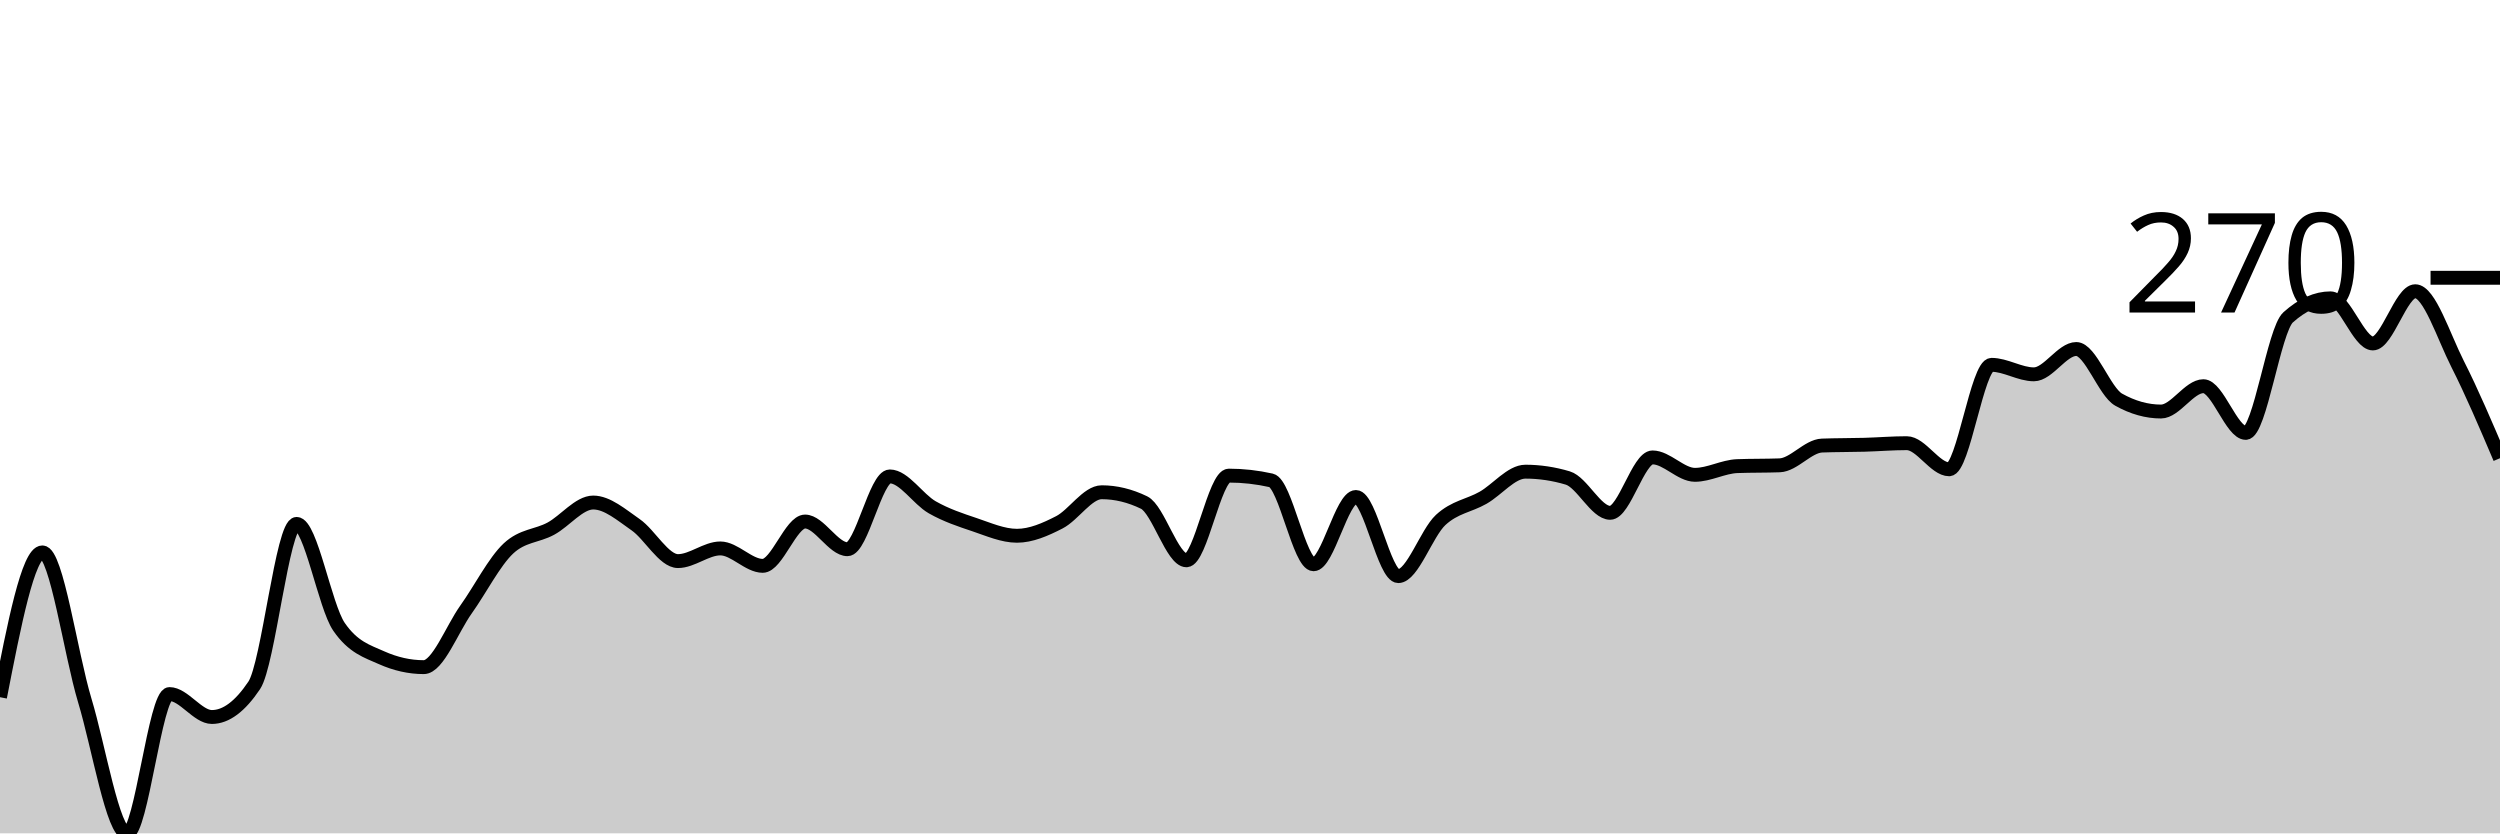
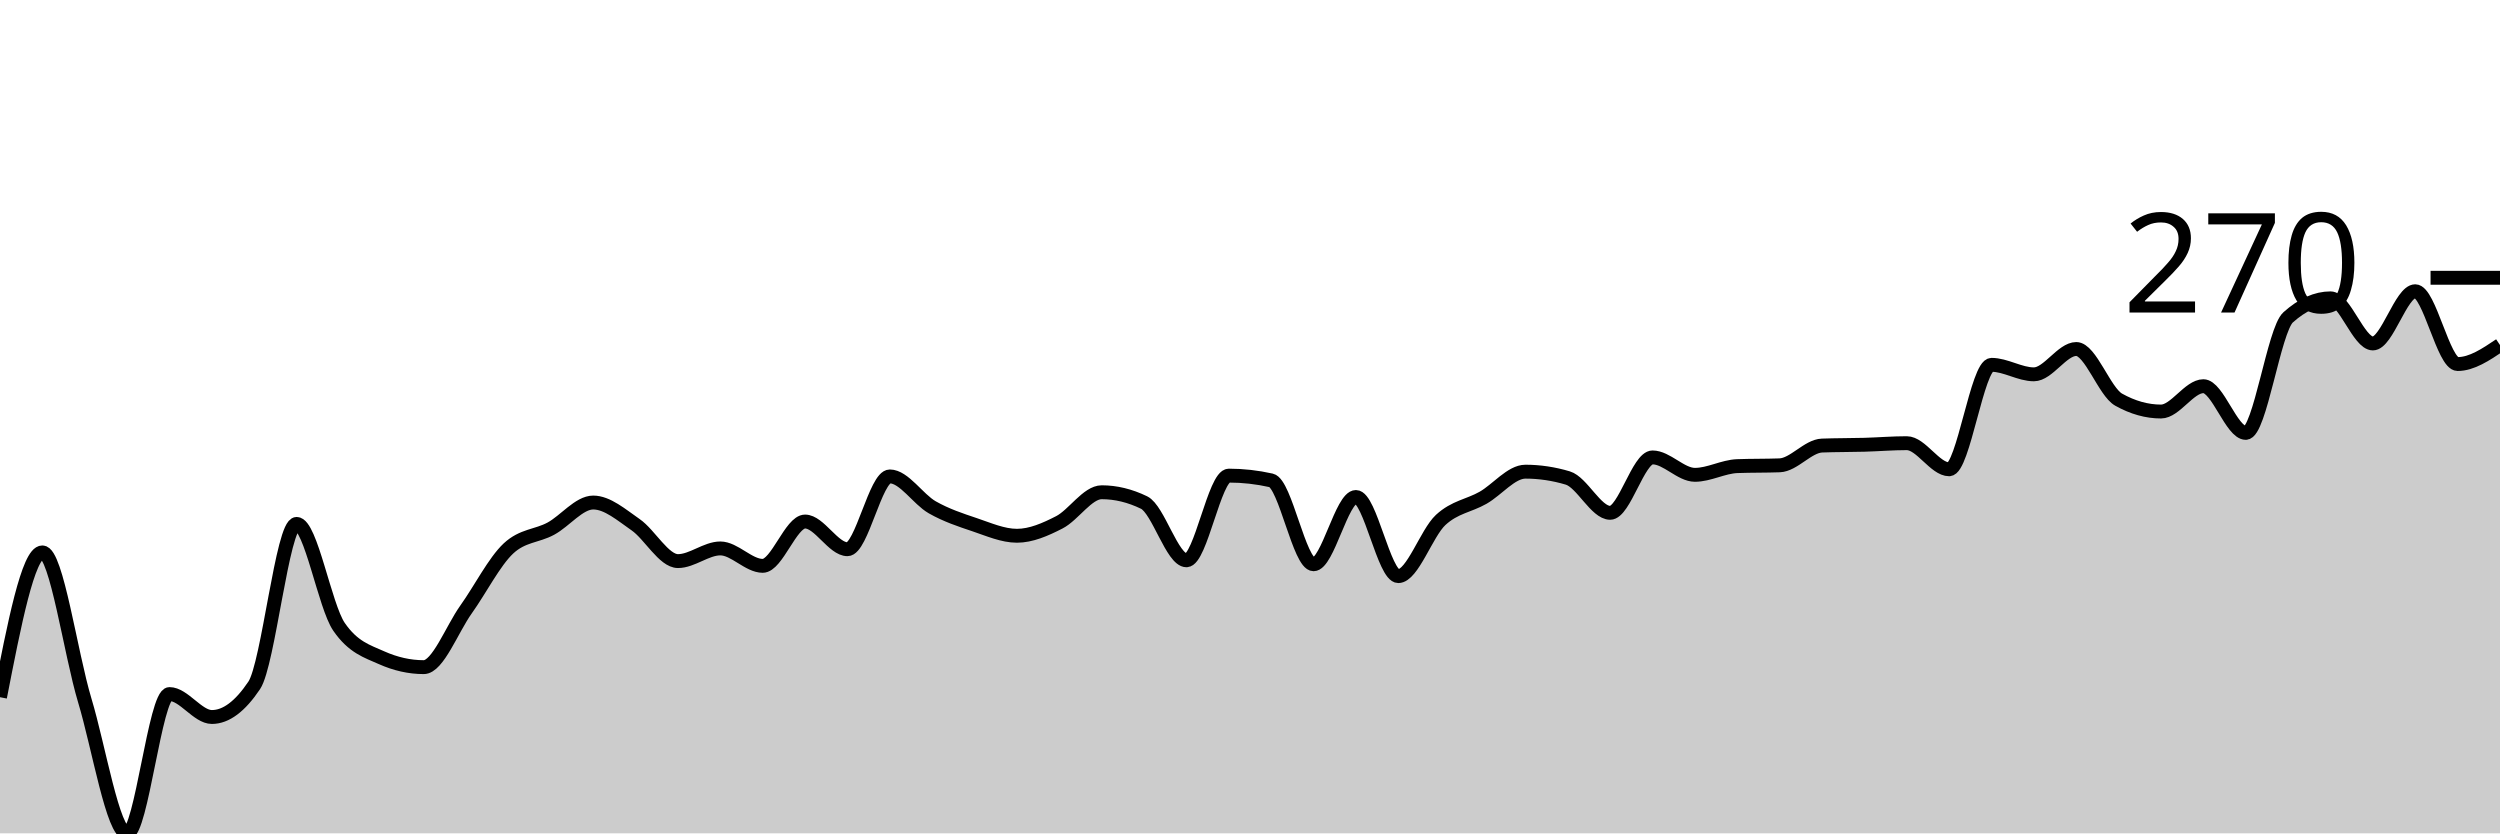
<svg xmlns="http://www.w3.org/2000/svg" viewBox="0 0 180 60">
  <g transform="translate(0,20)">
-     <path class="area" fill="rgba(0, 0, 0, 0.2)" d="M0,30.199C1.017,24.986,2.034,19.772,3.051,19.772C4.068,19.772,5.085,27.056,6.102,30.427C7.119,33.799,8.136,40,9.153,40C10.169,40,11.186,29.972,12.203,29.972C13.22,29.972,14.237,31.624,15.254,31.624C16.271,31.624,17.288,30.864,18.305,29.345C19.322,27.825,20.339,17.721,21.356,17.721C22.373,17.721,23.39,23.647,24.407,25.128C25.424,26.61,26.441,26.895,27.458,27.35C28.475,27.806,29.492,28.034,30.508,28.034C31.525,28.034,32.542,25.299,33.559,23.875C34.576,22.45,35.593,20.437,36.61,19.487C37.627,18.538,38.644,18.613,39.661,18.063C40.678,17.512,41.695,16.182,42.712,16.182C43.729,16.182,44.746,17.075,45.763,17.778C46.78,18.481,47.797,20.399,48.814,20.399C49.831,20.399,50.847,19.487,51.864,19.487C52.881,19.487,53.898,20.741,54.915,20.741C55.932,20.741,56.949,17.55,57.966,17.55C58.983,17.55,60,19.544,61.017,19.544C62.034,19.544,63.051,14.302,64.068,14.302C65.085,14.302,66.102,15.945,67.119,16.524C68.136,17.104,69.153,17.436,70.169,17.778C71.186,18.12,72.203,18.575,73.22,18.575C74.237,18.575,75.254,18.129,76.271,17.607C77.288,17.085,78.305,15.442,79.322,15.442C80.339,15.442,81.356,15.689,82.373,16.182C83.39,16.676,84.407,20.342,85.424,20.342C86.441,20.342,87.458,14.245,88.475,14.245C89.492,14.245,90.508,14.359,91.525,14.587C92.542,14.815,93.559,20.627,94.576,20.627C95.593,20.627,96.61,15.783,97.627,15.783C98.644,15.783,99.661,21.481,100.678,21.481C101.695,21.481,102.712,18.376,103.729,17.436C104.746,16.496,105.763,16.42,106.78,15.84C107.797,15.261,108.814,13.96,109.831,13.96C110.847,13.96,111.864,14.112,112.881,14.416C113.898,14.72,114.915,16.923,115.932,16.923C116.949,16.923,117.966,12.934,118.983,12.934C120,12.934,121.017,14.188,122.034,14.188C123.051,14.188,124.068,13.599,125.085,13.561C126.102,13.523,127.119,13.542,128.136,13.504C129.153,13.466,130.169,12.118,131.186,12.08C132.203,12.042,133.22,12.051,134.237,12.023C135.254,11.994,136.271,11.909,137.288,11.909C138.305,11.909,139.322,13.789,140.339,13.789C141.356,13.789,142.373,6.268,143.39,6.268C144.407,6.268,145.424,6.952,146.441,6.952C147.458,6.952,148.475,5.128,149.492,5.128C150.508,5.128,151.525,8.205,152.542,8.775C153.559,9.345,154.576,9.63,155.593,9.63C156.61,9.63,157.627,7.806,158.644,7.806C159.661,7.806,160.678,11.168,161.695,11.168C162.712,11.168,163.729,3.761,164.746,2.849C165.763,1.937,166.78,1.481,167.797,1.481C168.814,1.481,169.831,4.729,170.847,4.729C171.864,4.729,172.881,0.969,173.898,0.969C174.915,0.969,175.932,4.207,176.949,6.211C177.966,8.215,178.983,10.603,180,12.991L180,40C178.983,40,177.966,40,176.949,40C175.932,40,174.915,40,173.898,40C172.881,40,171.864,40,170.847,40C169.831,40,168.814,40,167.797,40C166.78,40,165.763,40,164.746,40C163.729,40,162.712,40,161.695,40C160.678,40,159.661,40,158.644,40C157.627,40,156.61,40,155.593,40C154.576,40,153.559,40,152.542,40C151.525,40,150.508,40,149.492,40C148.475,40,147.458,40,146.441,40C145.424,40,144.407,40,143.39,40C142.373,40,141.356,40,140.339,40C139.322,40,138.305,40,137.288,40C136.271,40,135.254,40,134.237,40C133.22,40,132.203,40,131.186,40C130.169,40,129.153,40,128.136,40C127.119,40,126.102,40,125.085,40C124.068,40,123.051,40,122.034,40C121.017,40,120,40,118.983,40C117.966,40,116.949,40,115.932,40C114.915,40,113.898,40,112.881,40C111.864,40,110.847,40,109.831,40C108.814,40,107.797,40,106.78,40C105.763,40,104.746,40,103.729,40C102.712,40,101.695,40,100.678,40C99.661,40,98.644,40,97.627,40C96.61,40,95.593,40,94.576,40C93.559,40,92.542,40,91.525,40C90.508,40,89.492,40,88.475,40C87.458,40,86.441,40,85.424,40C84.407,40,83.39,40,82.373,40C81.356,40,80.339,40,79.322,40C78.305,40,77.288,40,76.271,40C75.254,40,74.237,40,73.22,40C72.203,40,71.186,40,70.169,40C69.153,40,68.136,40,67.119,40C66.102,40,65.085,40,64.068,40C63.051,40,62.034,40,61.017,40C60,40,58.983,40,57.966,40C56.949,40,55.932,40,54.915,40C53.898,40,52.881,40,51.864,40C50.847,40,49.831,40,48.814,40C47.797,40,46.78,40,45.763,40C44.746,40,43.729,40,42.712,40C41.695,40,40.678,40,39.661,40C38.644,40,37.627,40,36.61,40C35.593,40,34.576,40,33.559,40C32.542,40,31.525,40,30.508,40C29.492,40,28.475,40,27.458,40C26.441,40,25.424,40,24.407,40C23.39,40,22.373,40,21.356,40C20.339,40,19.322,40,18.305,40C17.288,40,16.271,40,15.254,40C14.237,40,13.22,40,12.203,40C11.186,40,10.169,40,9.153,40C8.136,40,7.119,40,6.102,40C5.085,40,4.068,40,3.051,40C2.034,40,1.017,40,0,40Z" />
-     <path class="line" stroke="black" fill="none" d="M0,30.199C1.017,24.986,2.034,19.772,3.051,19.772C4.068,19.772,5.085,27.056,6.102,30.427C7.119,33.799,8.136,40,9.153,40C10.169,40,11.186,29.972,12.203,29.972C13.22,29.972,14.237,31.624,15.254,31.624C16.271,31.624,17.288,30.864,18.305,29.345C19.322,27.825,20.339,17.721,21.356,17.721C22.373,17.721,23.39,23.647,24.407,25.128C25.424,26.61,26.441,26.895,27.458,27.35C28.475,27.806,29.492,28.034,30.508,28.034C31.525,28.034,32.542,25.299,33.559,23.875C34.576,22.45,35.593,20.437,36.61,19.487C37.627,18.538,38.644,18.613,39.661,18.063C40.678,17.512,41.695,16.182,42.712,16.182C43.729,16.182,44.746,17.075,45.763,17.778C46.78,18.481,47.797,20.399,48.814,20.399C49.831,20.399,50.847,19.487,51.864,19.487C52.881,19.487,53.898,20.741,54.915,20.741C55.932,20.741,56.949,17.55,57.966,17.55C58.983,17.55,60,19.544,61.017,19.544C62.034,19.544,63.051,14.302,64.068,14.302C65.085,14.302,66.102,15.945,67.119,16.524C68.136,17.104,69.153,17.436,70.169,17.778C71.186,18.12,72.203,18.575,73.22,18.575C74.237,18.575,75.254,18.129,76.271,17.607C77.288,17.085,78.305,15.442,79.322,15.442C80.339,15.442,81.356,15.689,82.373,16.182C83.39,16.676,84.407,20.342,85.424,20.342C86.441,20.342,87.458,14.245,88.475,14.245C89.492,14.245,90.508,14.359,91.525,14.587C92.542,14.815,93.559,20.627,94.576,20.627C95.593,20.627,96.61,15.783,97.627,15.783C98.644,15.783,99.661,21.481,100.678,21.481C101.695,21.481,102.712,18.376,103.729,17.436C104.746,16.496,105.763,16.42,106.78,15.84C107.797,15.261,108.814,13.96,109.831,13.96C110.847,13.96,111.864,14.112,112.881,14.416C113.898,14.72,114.915,16.923,115.932,16.923C116.949,16.923,117.966,12.934,118.983,12.934C120,12.934,121.017,14.188,122.034,14.188C123.051,14.188,124.068,13.599,125.085,13.561C126.102,13.523,127.119,13.542,128.136,13.504C129.153,13.466,130.169,12.118,131.186,12.08C132.203,12.042,133.22,12.051,134.237,12.023C135.254,11.994,136.271,11.909,137.288,11.909C138.305,11.909,139.322,13.789,140.339,13.789C141.356,13.789,142.373,6.268,143.39,6.268C144.407,6.268,145.424,6.952,146.441,6.952C147.458,6.952,148.475,5.128,149.492,5.128C150.508,5.128,151.525,8.205,152.542,8.775C153.559,9.345,154.576,9.63,155.593,9.63C156.61,9.63,157.627,7.806,158.644,7.806C159.661,7.806,160.678,11.168,161.695,11.168C162.712,11.168,163.729,3.761,164.746,2.849C165.763,1.937,166.78,1.481,167.797,1.481C168.814,1.481,169.831,4.729,170.847,4.729C171.864,4.729,172.881,0.969,173.898,0.969C174.915,0.969,175.932,4.207,176.949,6.211C177.966,8.215,178.983,10.603,180,12.991" />
+     <path class="area" fill="rgba(0, 0, 0, 0.2)" d="M0,30.199C1.017,24.986,2.034,19.772,3.051,19.772C4.068,19.772,5.085,27.056,6.102,30.427C7.119,33.799,8.136,40,9.153,40C10.169,40,11.186,29.972,12.203,29.972C13.22,29.972,14.237,31.624,15.254,31.624C16.271,31.624,17.288,30.864,18.305,29.345C19.322,27.825,20.339,17.721,21.356,17.721C22.373,17.721,23.39,23.647,24.407,25.128C25.424,26.61,26.441,26.895,27.458,27.35C28.475,27.806,29.492,28.034,30.508,28.034C31.525,28.034,32.542,25.299,33.559,23.875C34.576,22.45,35.593,20.437,36.61,19.487C37.627,18.538,38.644,18.613,39.661,18.063C40.678,17.512,41.695,16.182,42.712,16.182C43.729,16.182,44.746,17.075,45.763,17.778C46.78,18.481,47.797,20.399,48.814,20.399C49.831,20.399,50.847,19.487,51.864,19.487C52.881,19.487,53.898,20.741,54.915,20.741C55.932,20.741,56.949,17.55,57.966,17.55C58.983,17.55,60,19.544,61.017,19.544C62.034,19.544,63.051,14.302,64.068,14.302C65.085,14.302,66.102,15.945,67.119,16.524C68.136,17.104,69.153,17.436,70.169,17.778C71.186,18.12,72.203,18.575,73.22,18.575C74.237,18.575,75.254,18.129,76.271,17.607C77.288,17.085,78.305,15.442,79.322,15.442C80.339,15.442,81.356,15.689,82.373,16.182C83.39,16.676,84.407,20.342,85.424,20.342C86.441,20.342,87.458,14.245,88.475,14.245C89.492,14.245,90.508,14.359,91.525,14.587C92.542,14.815,93.559,20.627,94.576,20.627C95.593,20.627,96.61,15.783,97.627,15.783C98.644,15.783,99.661,21.481,100.678,21.481C101.695,21.481,102.712,18.376,103.729,17.436C104.746,16.496,105.763,16.42,106.78,15.84C107.797,15.261,108.814,13.96,109.831,13.96C110.847,13.96,111.864,14.112,112.881,14.416C113.898,14.72,114.915,16.923,115.932,16.923C116.949,16.923,117.966,12.934,118.983,12.934C120,12.934,121.017,14.188,122.034,14.188C123.051,14.188,124.068,13.599,125.085,13.561C126.102,13.523,127.119,13.542,128.136,13.504C129.153,13.466,130.169,12.118,131.186,12.08C132.203,12.042,133.22,12.051,134.237,12.023C135.254,11.994,136.271,11.909,137.288,11.909C138.305,11.909,139.322,13.789,140.339,13.789C141.356,13.789,142.373,6.268,143.39,6.268C144.407,6.268,145.424,6.952,146.441,6.952C147.458,6.952,148.475,5.128,149.492,5.128C150.508,5.128,151.525,8.205,152.542,8.775C153.559,9.345,154.576,9.63,155.593,9.63C156.61,9.63,157.627,7.806,158.644,7.806C159.661,7.806,160.678,11.168,161.695,11.168C162.712,11.168,163.729,3.761,164.746,2.849C165.763,1.937,166.78,1.481,167.797,1.481C168.814,1.481,169.831,4.729,170.847,4.729C171.864,4.729,172.881,0.969,173.898,0.969C174.915,0.969,175.932,6.211,176.949,6.211C177.966,6.211,178.983,5.527,180,4.843L180,40C178.983,40,177.966,40,176.949,40C175.932,40,174.915,40,173.898,40C172.881,40,171.864,40,170.847,40C169.831,40,168.814,40,167.797,40C166.78,40,165.763,40,164.746,40C163.729,40,162.712,40,161.695,40C160.678,40,159.661,40,158.644,40C157.627,40,156.61,40,155.593,40C154.576,40,153.559,40,152.542,40C151.525,40,150.508,40,149.492,40C148.475,40,147.458,40,146.441,40C145.424,40,144.407,40,143.39,40C142.373,40,141.356,40,140.339,40C139.322,40,138.305,40,137.288,40C136.271,40,135.254,40,134.237,40C133.22,40,132.203,40,131.186,40C130.169,40,129.153,40,128.136,40C127.119,40,126.102,40,125.085,40C124.068,40,123.051,40,122.034,40C121.017,40,120,40,118.983,40C117.966,40,116.949,40,115.932,40C114.915,40,113.898,40,112.881,40C111.864,40,110.847,40,109.831,40C108.814,40,107.797,40,106.78,40C105.763,40,104.746,40,103.729,40C102.712,40,101.695,40,100.678,40C99.661,40,98.644,40,97.627,40C96.61,40,95.593,40,94.576,40C93.559,40,92.542,40,91.525,40C90.508,40,89.492,40,88.475,40C87.458,40,86.441,40,85.424,40C84.407,40,83.39,40,82.373,40C81.356,40,80.339,40,79.322,40C78.305,40,77.288,40,76.271,40C75.254,40,74.237,40,73.22,40C72.203,40,71.186,40,70.169,40C69.153,40,68.136,40,67.119,40C66.102,40,65.085,40,64.068,40C63.051,40,62.034,40,61.017,40C60,40,58.983,40,57.966,40C56.949,40,55.932,40,54.915,40C53.898,40,52.881,40,51.864,40C50.847,40,49.831,40,48.814,40C47.797,40,46.78,40,45.763,40C44.746,40,43.729,40,42.712,40C41.695,40,40.678,40,39.661,40C38.644,40,37.627,40,36.61,40C35.593,40,34.576,40,33.559,40C32.542,40,31.525,40,30.508,40C29.492,40,28.475,40,27.458,40C26.441,40,25.424,40,24.407,40C23.39,40,22.373,40,21.356,40C20.339,40,19.322,40,18.305,40C17.288,40,16.271,40,15.254,40C14.237,40,13.22,40,12.203,40C11.186,40,10.169,40,9.153,40C8.136,40,7.119,40,6.102,40C5.085,40,4.068,40,3.051,40C2.034,40,1.017,40,0,40Z" />
+     <path class="line" stroke="black" fill="none" d="M0,30.199C1.017,24.986,2.034,19.772,3.051,19.772C4.068,19.772,5.085,27.056,6.102,30.427C7.119,33.799,8.136,40,9.153,40C10.169,40,11.186,29.972,12.203,29.972C13.22,29.972,14.237,31.624,15.254,31.624C16.271,31.624,17.288,30.864,18.305,29.345C19.322,27.825,20.339,17.721,21.356,17.721C22.373,17.721,23.39,23.647,24.407,25.128C25.424,26.61,26.441,26.895,27.458,27.35C28.475,27.806,29.492,28.034,30.508,28.034C31.525,28.034,32.542,25.299,33.559,23.875C34.576,22.45,35.593,20.437,36.61,19.487C37.627,18.538,38.644,18.613,39.661,18.063C40.678,17.512,41.695,16.182,42.712,16.182C43.729,16.182,44.746,17.075,45.763,17.778C46.78,18.481,47.797,20.399,48.814,20.399C49.831,20.399,50.847,19.487,51.864,19.487C52.881,19.487,53.898,20.741,54.915,20.741C55.932,20.741,56.949,17.55,57.966,17.55C58.983,17.55,60,19.544,61.017,19.544C62.034,19.544,63.051,14.302,64.068,14.302C65.085,14.302,66.102,15.945,67.119,16.524C68.136,17.104,69.153,17.436,70.169,17.778C71.186,18.12,72.203,18.575,73.22,18.575C74.237,18.575,75.254,18.129,76.271,17.607C77.288,17.085,78.305,15.442,79.322,15.442C80.339,15.442,81.356,15.689,82.373,16.182C83.39,16.676,84.407,20.342,85.424,20.342C86.441,20.342,87.458,14.245,88.475,14.245C89.492,14.245,90.508,14.359,91.525,14.587C92.542,14.815,93.559,20.627,94.576,20.627C95.593,20.627,96.61,15.783,97.627,15.783C98.644,15.783,99.661,21.481,100.678,21.481C101.695,21.481,102.712,18.376,103.729,17.436C104.746,16.496,105.763,16.42,106.78,15.84C107.797,15.261,108.814,13.96,109.831,13.96C110.847,13.96,111.864,14.112,112.881,14.416C113.898,14.72,114.915,16.923,115.932,16.923C116.949,16.923,117.966,12.934,118.983,12.934C120,12.934,121.017,14.188,122.034,14.188C123.051,14.188,124.068,13.599,125.085,13.561C126.102,13.523,127.119,13.542,128.136,13.504C129.153,13.466,130.169,12.118,131.186,12.08C132.203,12.042,133.22,12.051,134.237,12.023C135.254,11.994,136.271,11.909,137.288,11.909C138.305,11.909,139.322,13.789,140.339,13.789C141.356,13.789,142.373,6.268,143.39,6.268C144.407,6.268,145.424,6.952,146.441,6.952C147.458,6.952,148.475,5.128,149.492,5.128C150.508,5.128,151.525,8.205,152.542,8.775C153.559,9.345,154.576,9.63,155.593,9.63C156.61,9.63,157.627,7.806,158.644,7.806C159.661,7.806,160.678,11.168,161.695,11.168C162.712,11.168,163.729,3.761,164.746,2.849C165.763,1.937,166.78,1.481,167.797,1.481C168.814,1.481,169.831,4.729,170.847,4.729C171.864,4.729,172.881,0.969,173.898,0.969C174.915,0.969,175.932,6.211,176.949,6.211C177.966,6.211,178.983,5.527,180,4.843" />
    <path class="axis-ceiling" stroke-width="1" stroke="black" fill="none" d="M175,0L180,0" />
    <text class="axis-ceiling-label" font-family="sans-serif" text-anchor="end" font-size="10px" x="170" y="2.5">270</text>
  </g>
</svg>
